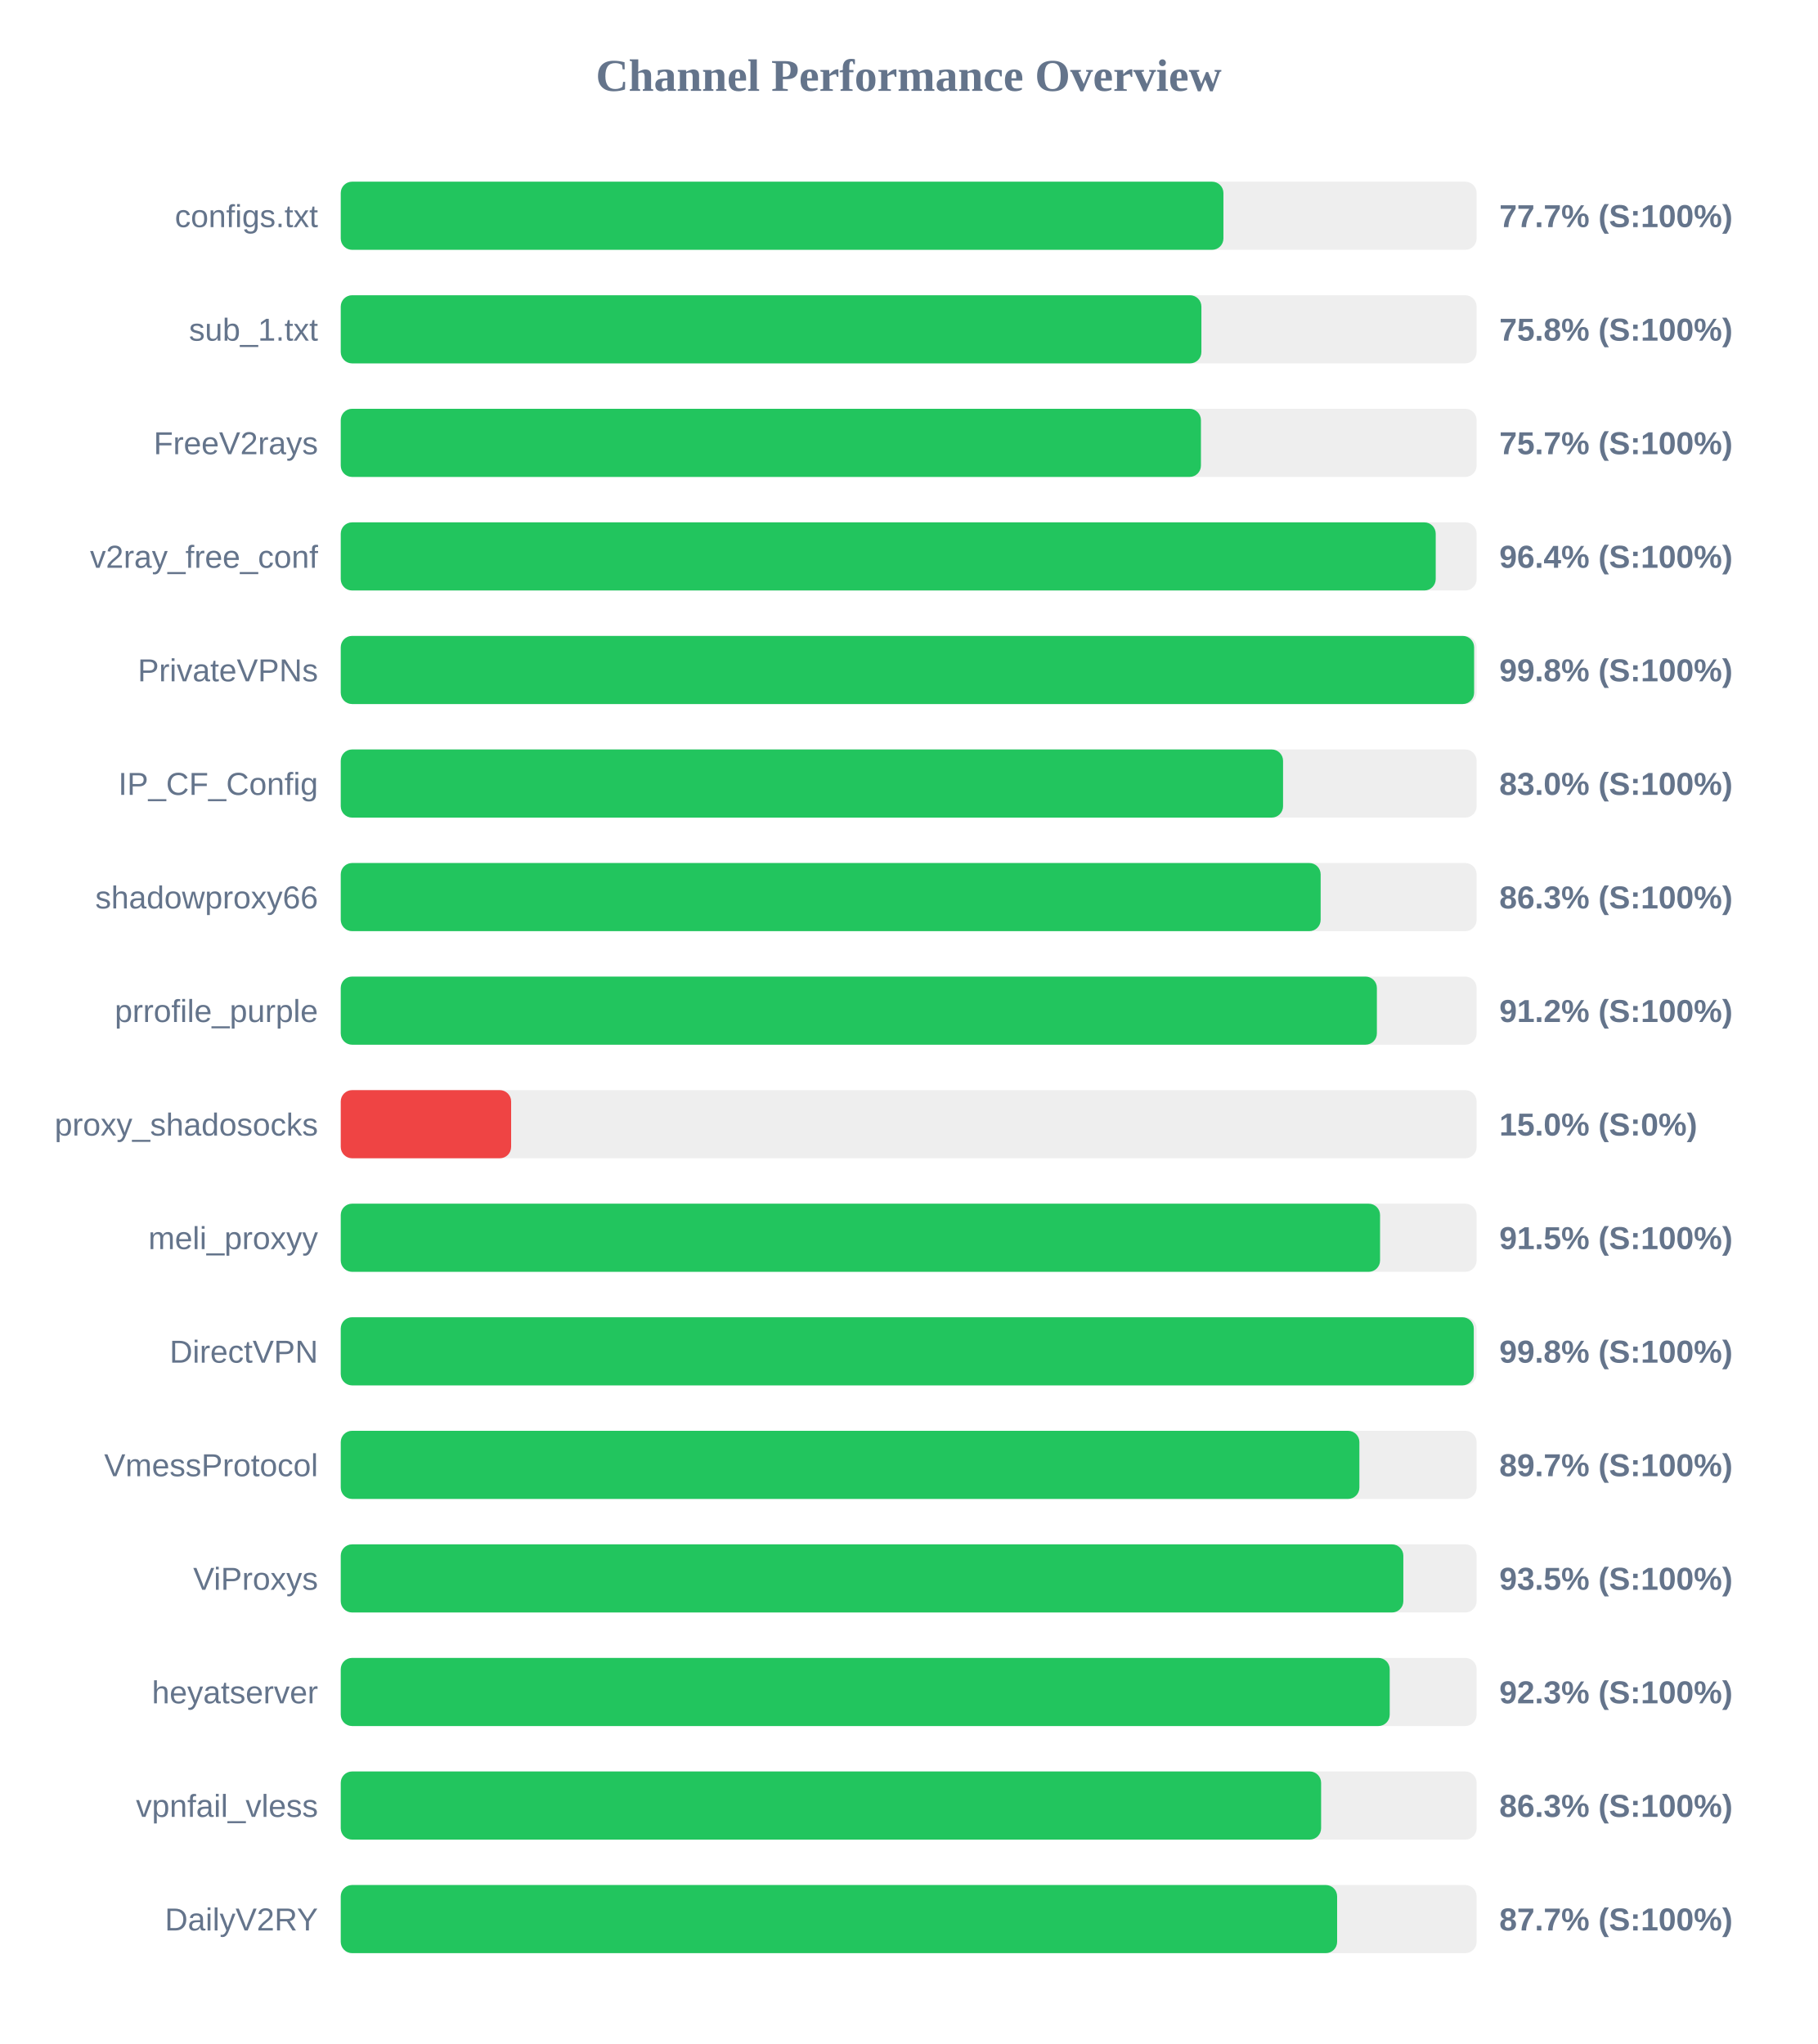
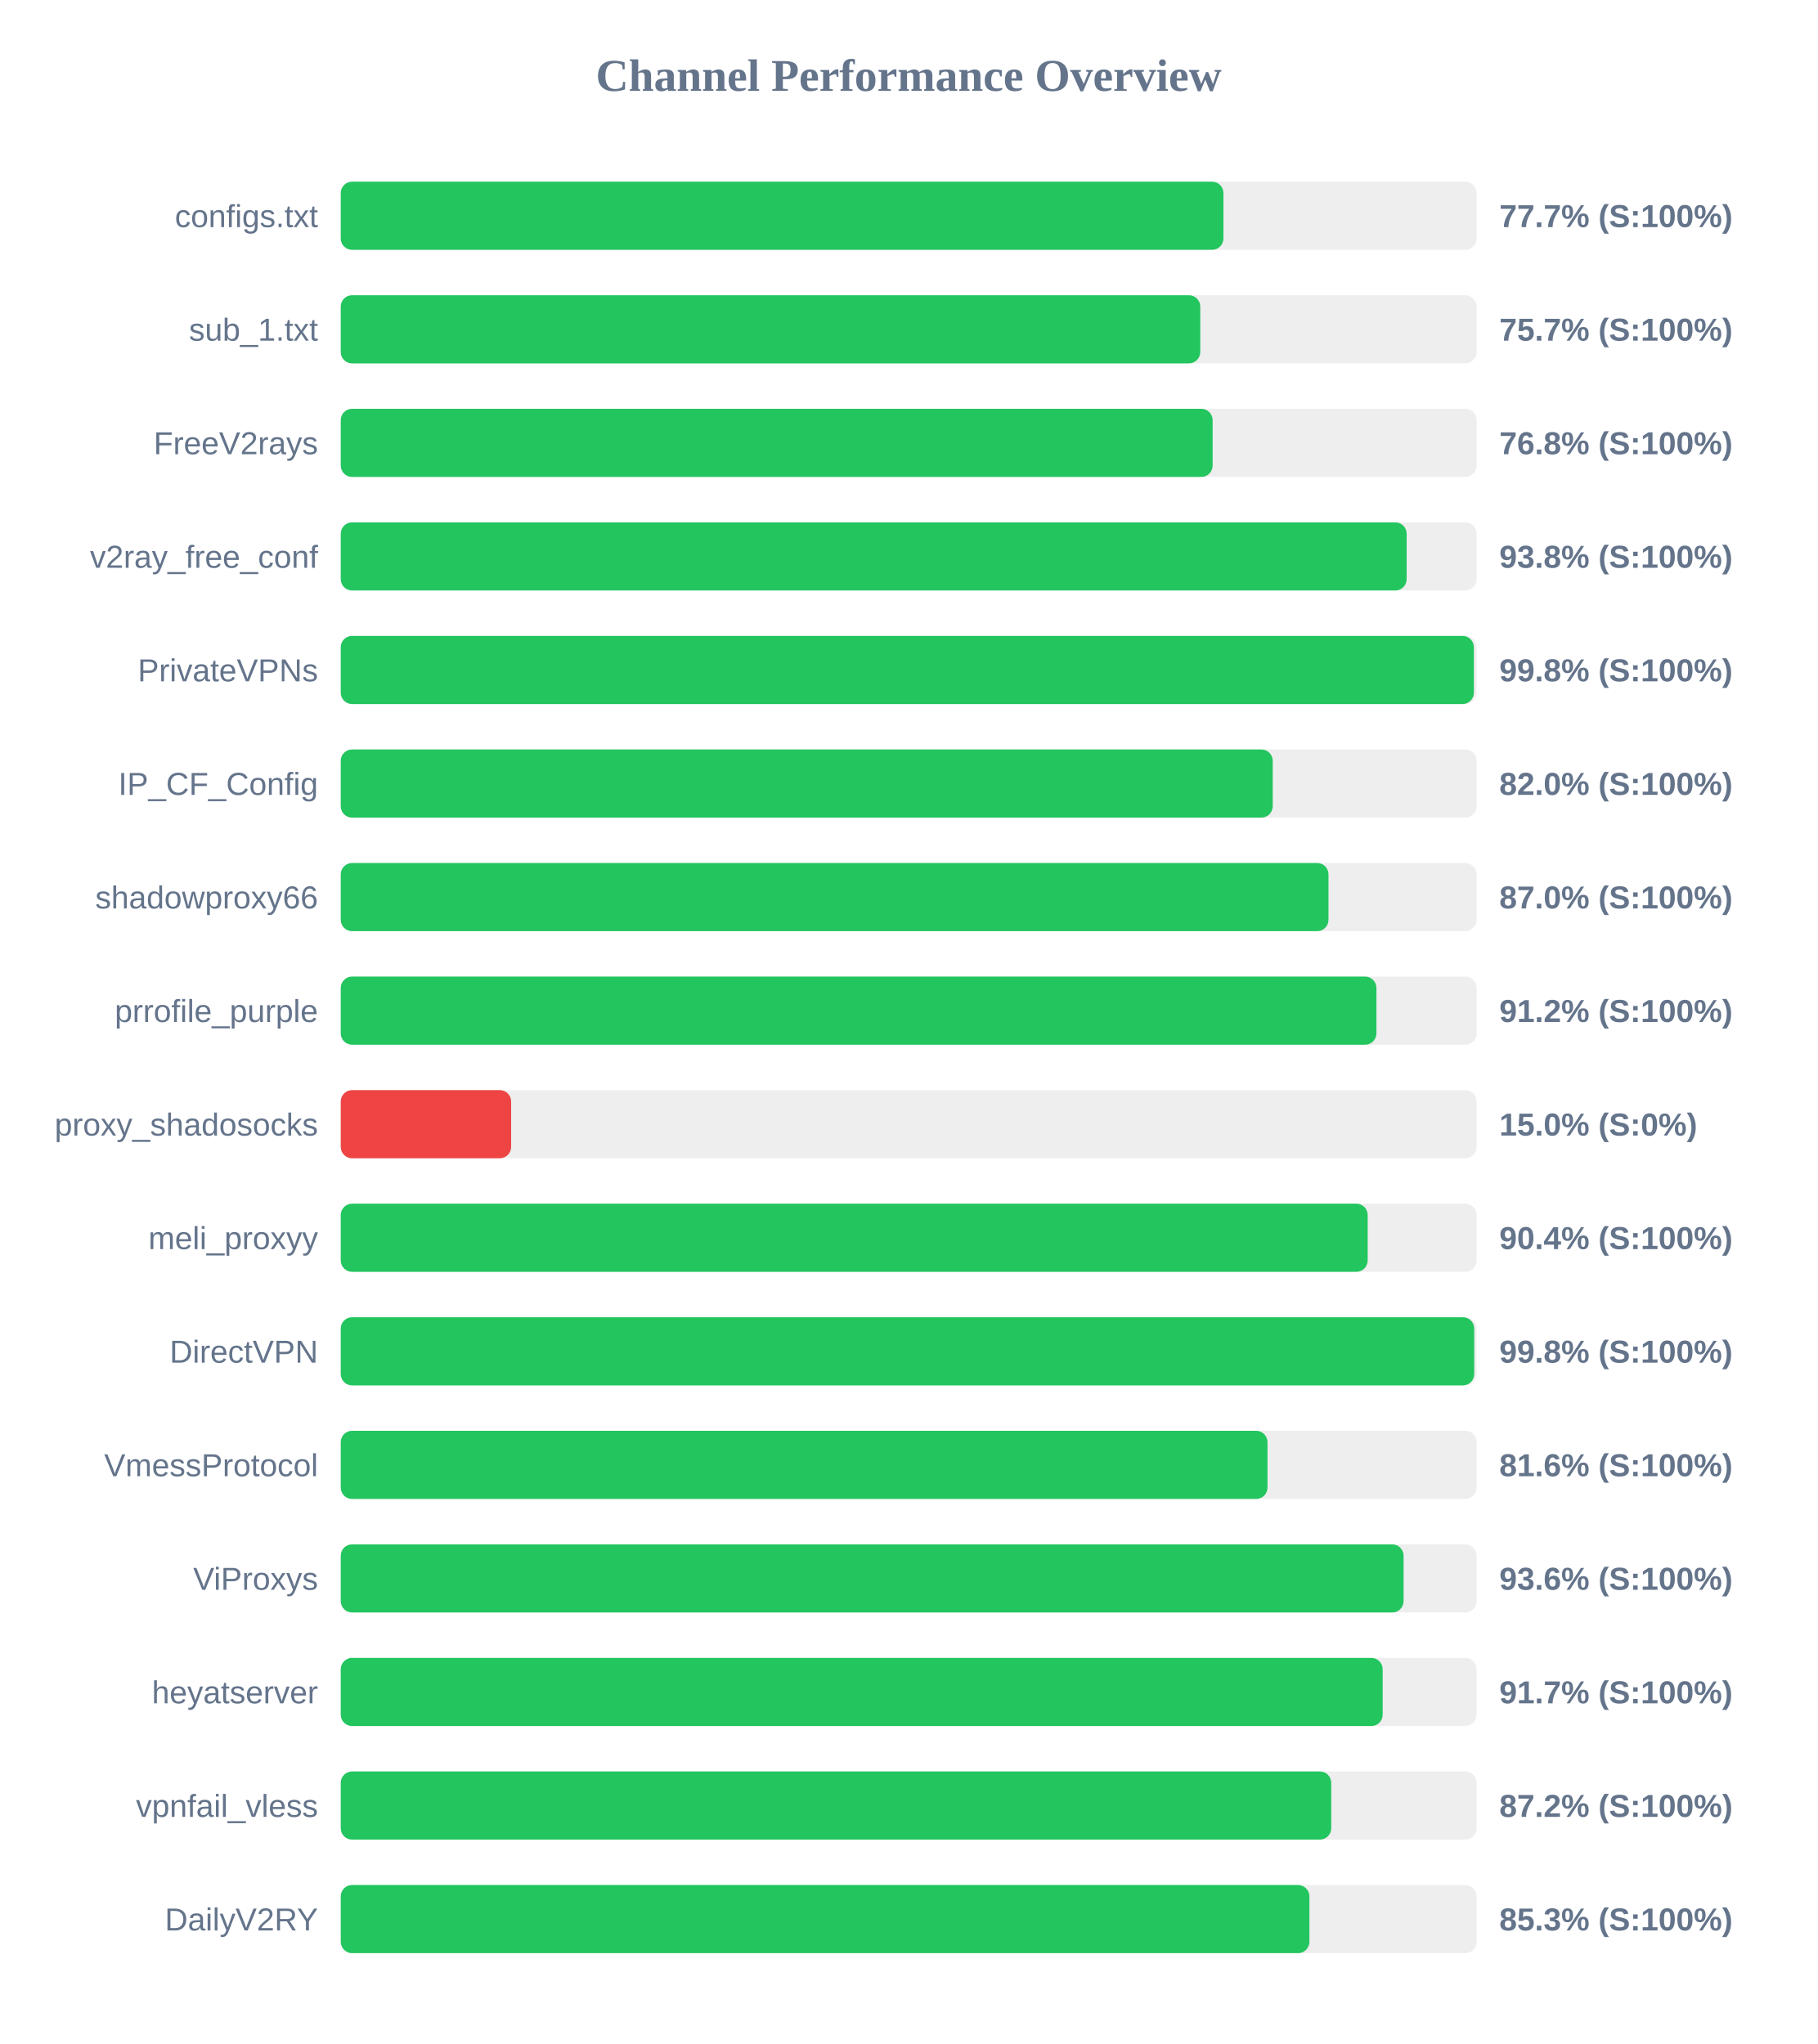
<svg xmlns="http://www.w3.org/2000/svg" width="800" height="900" version="1.1">
  <style>
        .row { font: 14px Arial; fill: #64748b; }
        .score { font: bold 14px Arial; fill: #64748b; }
    </style>
  <text x="400" y="40" text-anchor="middle" font-size="20px" font-weight="bold" fill="#64748b">Channel Performance Overview</text>
  <rect x="150" y="80" width="500" height="30" fill="#eee" rx="5" />
  <rect x="150" y="80" width="388.55" height="30" fill="#22c55e" rx="5" />
  <text x="140" y="100" text-anchor="end" class="row">configs.txt</text>
  <text x="660" y="100" text-anchor="start" class="score">77.7% (S:100%)</text>
  <rect x="150" y="130" width="500" height="30" fill="#eee" rx="5" />
-   <rect x="150" y="130" width="378.85" height="30" fill="#22c55e" rx="5" />
+   <rect x="150" y="130" width="378.35" height="30" fill="#22c55e" rx="5" />
  <text x="140" y="150" text-anchor="end" class="row">sub_1.txt</text>
-   <text x="660" y="150" text-anchor="start" class="score">75.8% (S:100%)</text>
+   <text x="660" y="150" text-anchor="start" class="score">75.7% (S:100%)</text>
  <rect x="150" y="180" width="500" height="30" fill="#eee" rx="5" />
-   <rect x="150" y="180" width="378.65" height="30" fill="#22c55e" rx="5" />
+   <rect x="150" y="180" width="383.8" height="30" fill="#22c55e" rx="5" />
  <text x="140" y="200" text-anchor="end" class="row">FreeV2rays</text>
-   <text x="660" y="200" text-anchor="start" class="score">75.7% (S:100%)</text>
+   <text x="660" y="200" text-anchor="start" class="score">76.8% (S:100%)</text>
  <rect x="150" y="230" width="500" height="30" fill="#eee" rx="5" />
-   <rect x="150" y="230" width="482.0" height="30" fill="#22c55e" rx="5" />
+   <rect x="150" y="230" width="469.2" height="30" fill="#22c55e" rx="5" />
  <text x="140" y="250" text-anchor="end" class="row">v2ray_free_conf</text>
-   <text x="660" y="250" text-anchor="start" class="score">96.4% (S:100%)</text>
+   <text x="660" y="250" text-anchor="start" class="score">93.8% (S:100%)</text>
  <rect x="150" y="280" width="500" height="30" fill="#eee" rx="5" />
-   <rect x="150" y="280" width="498.9" height="30" fill="#22c55e" rx="5" />
+   <rect x="150" y="280" width="498.8" height="30" fill="#22c55e" rx="5" />
  <text x="140" y="300" text-anchor="end" class="row">PrivateVPNs</text>
  <text x="660" y="300" text-anchor="start" class="score">99.8% (S:100%)</text>
  <rect x="150" y="330" width="500" height="30" fill="#eee" rx="5" />
-   <rect x="150" y="330" width="414.8" height="30" fill="#22c55e" rx="5" />
+   <rect x="150" y="330" width="410.25" height="30" fill="#22c55e" rx="5" />
  <text x="140" y="350" text-anchor="end" class="row">IP_CF_Config</text>
-   <text x="660" y="350" text-anchor="start" class="score">83.0% (S:100%)</text>
+   <text x="660" y="350" text-anchor="start" class="score">82.0% (S:100%)</text>
  <rect x="150" y="380" width="500" height="30" fill="#eee" rx="5" />
-   <rect x="150" y="380" width="431.35" height="30" fill="#22c55e" rx="5" />
+   <rect x="150" y="380" width="434.8" height="30" fill="#22c55e" rx="5" />
  <text x="140" y="400" text-anchor="end" class="row">shadowproxy66</text>
-   <text x="660" y="400" text-anchor="start" class="score">86.3% (S:100%)</text>
+   <text x="660" y="400" text-anchor="start" class="score">87.0% (S:100%)</text>
  <rect x="150" y="430" width="500" height="30" fill="#eee" rx="5" />
-   <rect x="150" y="430" width="456.1" height="30" fill="#22c55e" rx="5" />
+   <rect x="150" y="430" width="455.9" height="30" fill="#22c55e" rx="5" />
  <text x="140" y="450" text-anchor="end" class="row">prrofile_purple</text>
  <text x="660" y="450" text-anchor="start" class="score">91.2% (S:100%)</text>
  <rect x="150" y="480" width="500" height="30" fill="#eee" rx="5" />
  <rect x="150" y="480" width="75.0" height="30" fill="#ef4444" rx="5" />
  <text x="140" y="500" text-anchor="end" class="row">proxy_shadosocks</text>
  <text x="660" y="500" text-anchor="start" class="score">15.0% (S:0%)</text>
  <rect x="150" y="530" width="500" height="30" fill="#eee" rx="5" />
-   <rect x="150" y="530" width="457.5" height="30" fill="#22c55e" rx="5" />
+   <rect x="150" y="530" width="452.05" height="30" fill="#22c55e" rx="5" />
  <text x="140" y="550" text-anchor="end" class="row">meli_proxyy</text>
-   <text x="660" y="550" text-anchor="start" class="score">91.5% (S:100%)</text>
+   <text x="660" y="550" text-anchor="start" class="score">90.4% (S:100%)</text>
  <rect x="150" y="580" width="500" height="30" fill="#eee" rx="5" />
-   <rect x="150" y="580" width="498.75" height="30" fill="#22c55e" rx="5" />
+   <rect x="150" y="580" width="498.95" height="30" fill="#22c55e" rx="5" />
  <text x="140" y="600" text-anchor="end" class="row">DirectVPN</text>
  <text x="660" y="600" text-anchor="start" class="score">99.8% (S:100%)</text>
  <rect x="150" y="630" width="500" height="30" fill="#eee" rx="5" />
-   <rect x="150" y="630" width="448.4" height="30" fill="#22c55e" rx="5" />
+   <rect x="150" y="630" width="407.95" height="30" fill="#22c55e" rx="5" />
  <text x="140" y="650" text-anchor="end" class="row">VmessProtocol</text>
-   <text x="660" y="650" text-anchor="start" class="score">89.7% (S:100%)</text>
+   <text x="660" y="650" text-anchor="start" class="score">81.6% (S:100%)</text>
  <rect x="150" y="680" width="500" height="30" fill="#eee" rx="5" />
-   <rect x="150" y="680" width="467.75" height="30" fill="#22c55e" rx="5" />
+   <rect x="150" y="680" width="467.85" height="30" fill="#22c55e" rx="5" />
  <text x="140" y="700" text-anchor="end" class="row">ViProxys</text>
-   <text x="660" y="700" text-anchor="start" class="score">93.5% (S:100%)</text>
+   <text x="660" y="700" text-anchor="start" class="score">93.6% (S:100%)</text>
  <rect x="150" y="730" width="500" height="30" fill="#eee" rx="5" />
-   <rect x="150" y="730" width="461.75" height="30" fill="#22c55e" rx="5" />
+   <rect x="150" y="730" width="458.65" height="30" fill="#22c55e" rx="5" />
  <text x="140" y="750" text-anchor="end" class="row">heyatserver</text>
-   <text x="660" y="750" text-anchor="start" class="score">92.3% (S:100%)</text>
+   <text x="660" y="750" text-anchor="start" class="score">91.7% (S:100%)</text>
  <rect x="150" y="780" width="500" height="30" fill="#eee" rx="5" />
-   <rect x="150" y="780" width="431.55" height="30" fill="#22c55e" rx="5" />
+   <rect x="150" y="780" width="436.0" height="30" fill="#22c55e" rx="5" />
  <text x="140" y="800" text-anchor="end" class="row">vpnfail_vless</text>
-   <text x="660" y="800" text-anchor="start" class="score">86.3% (S:100%)</text>
+   <text x="660" y="800" text-anchor="start" class="score">87.2% (S:100%)</text>
  <rect x="150" y="830" width="500" height="30" fill="#eee" rx="5" />
-   <rect x="150" y="830" width="438.6" height="30" fill="#22c55e" rx="5" />
+   <rect x="150" y="830" width="426.4" height="30" fill="#22c55e" rx="5" />
  <text x="140" y="850" text-anchor="end" class="row">DailyV2RY</text>
-   <text x="660" y="850" text-anchor="start" class="score">87.7% (S:100%)</text>
+   <text x="660" y="850" text-anchor="start" class="score">85.3% (S:100%)</text>
</svg>
